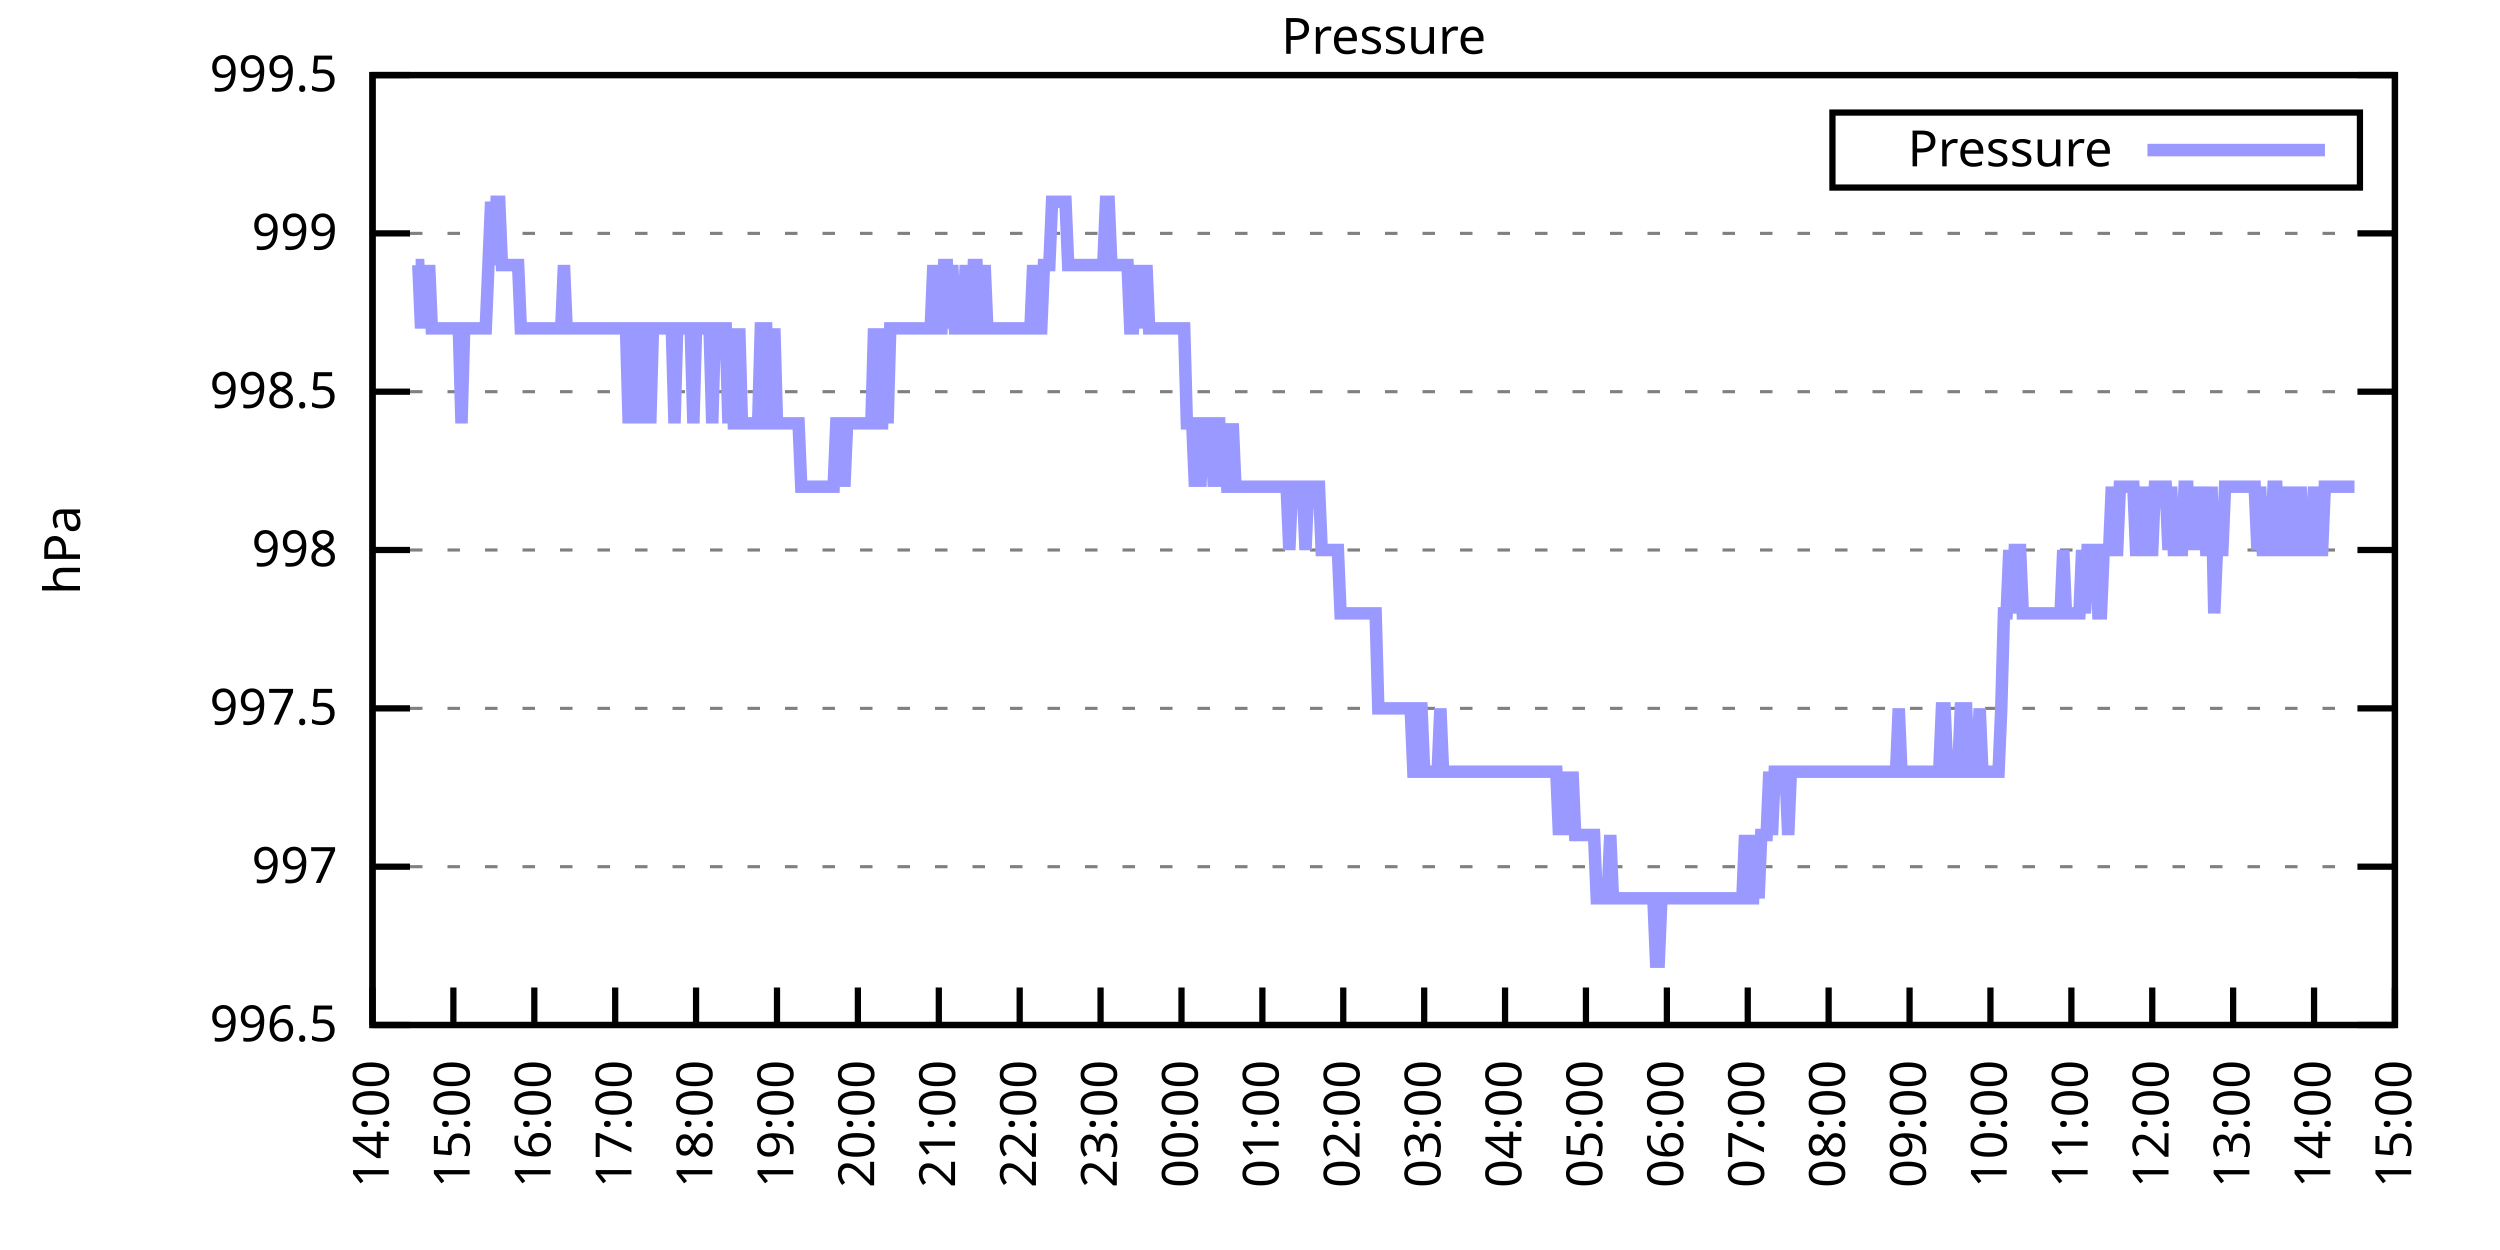
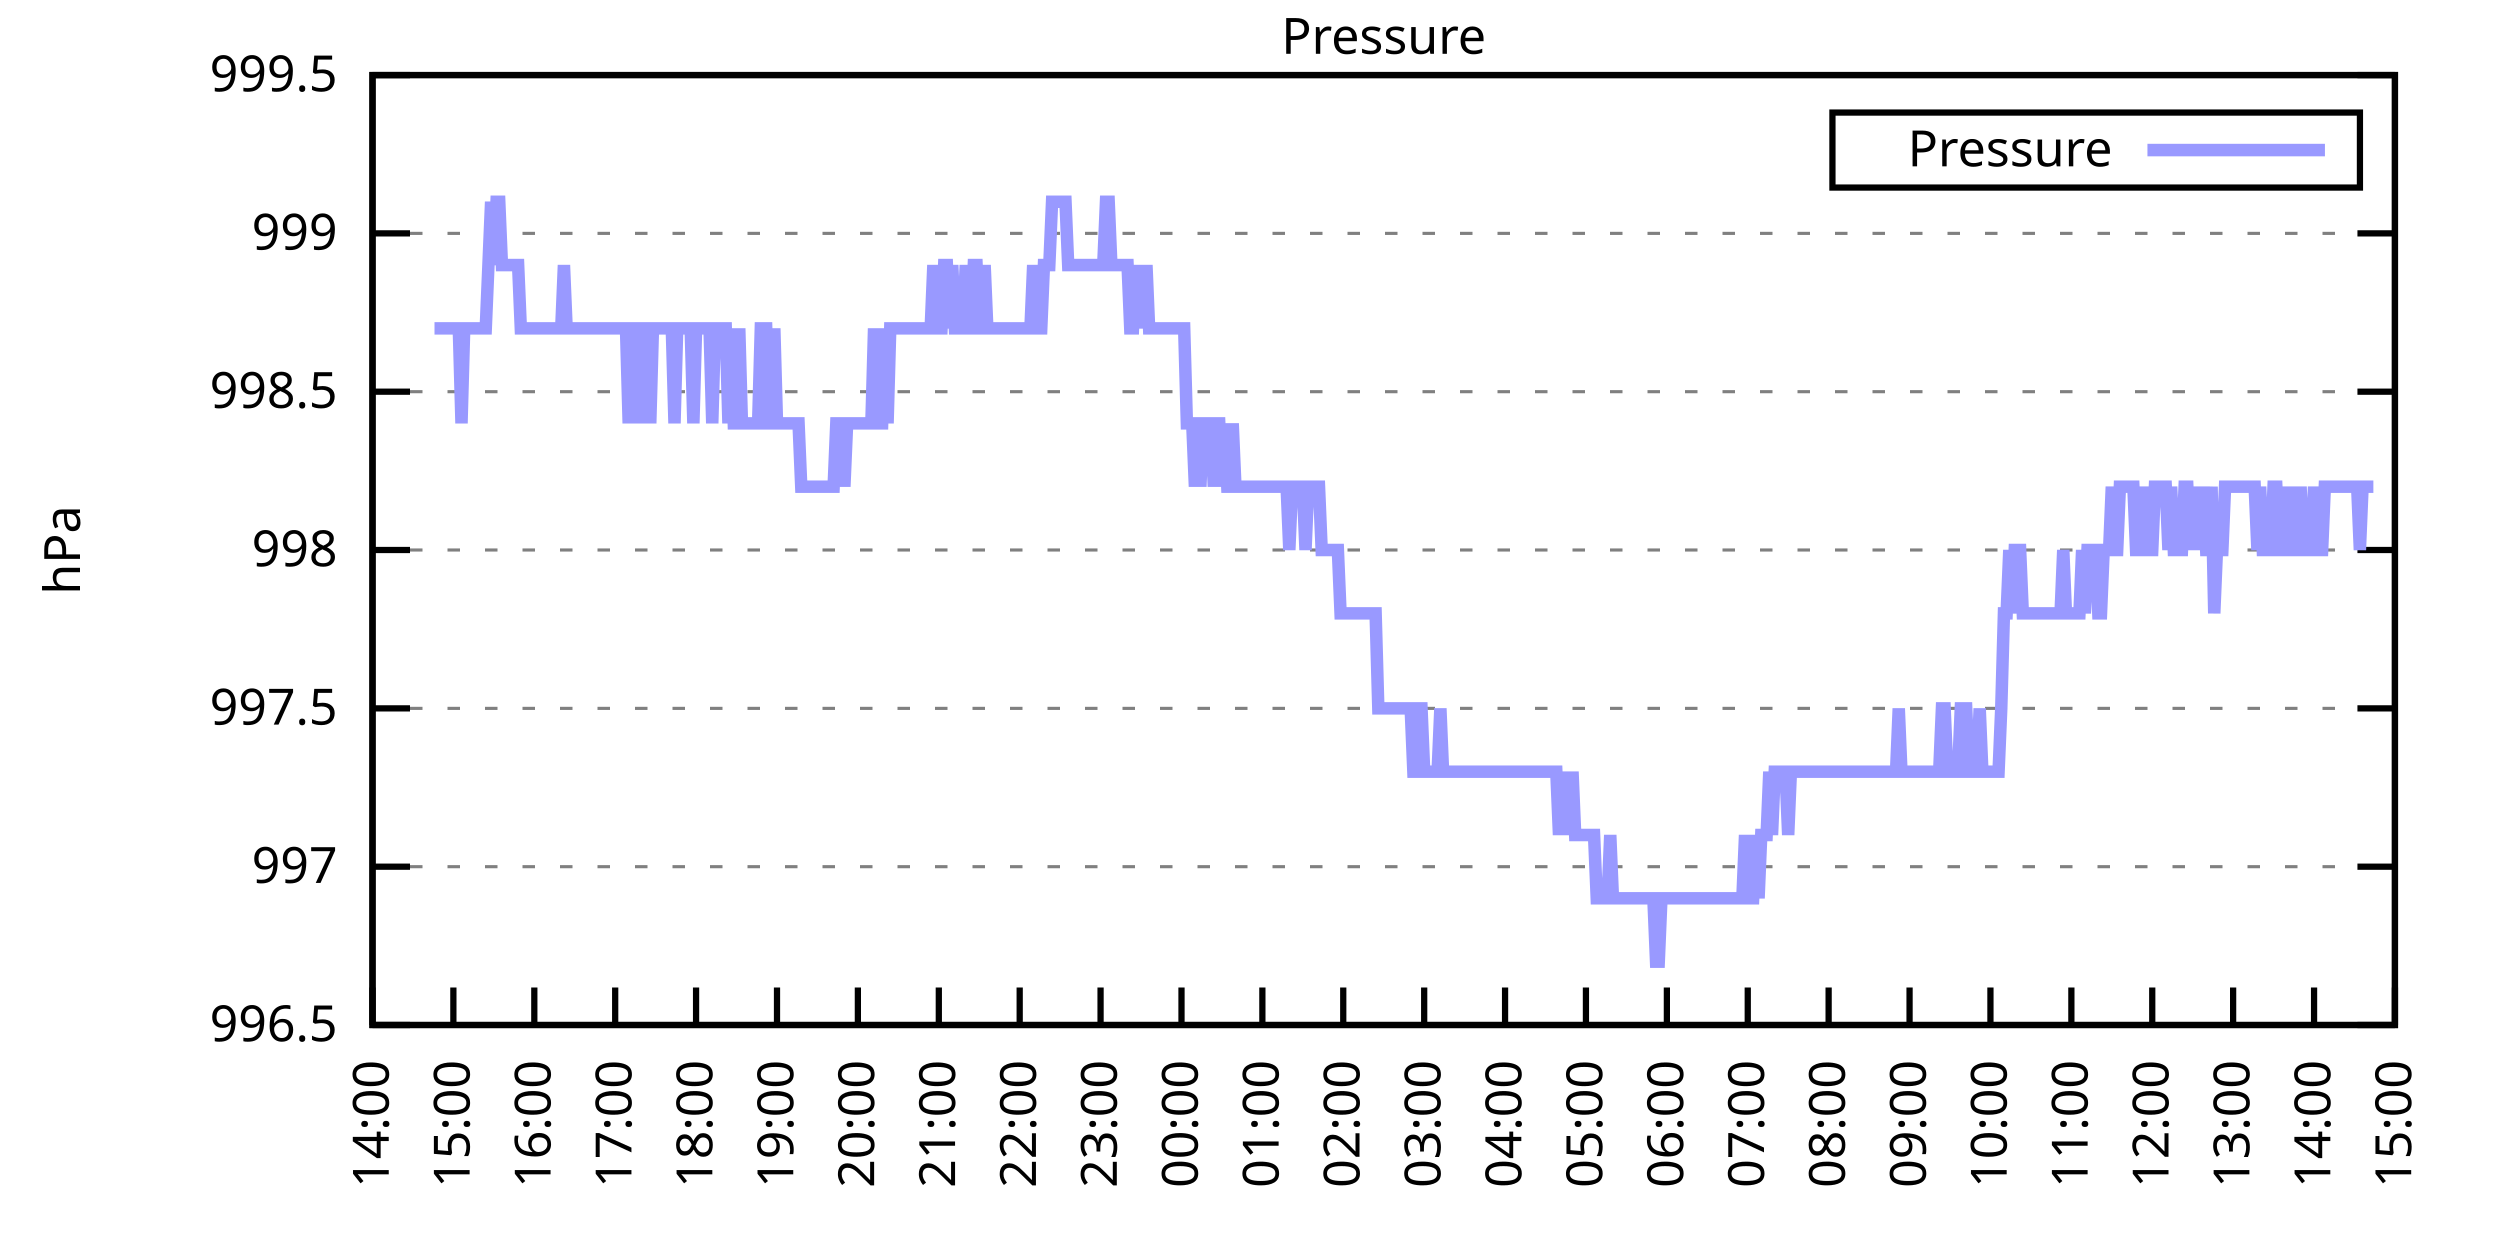
<svg xmlns="http://www.w3.org/2000/svg" xmlns:xlink="http://www.w3.org/1999/xlink" width="400" height="200" viewBox="0 0 400 200">
  <g id="gnuplot_canvas">
    <rect x="0" y="0" width="400" height="200" fill="none" />
    <defs>
      <circle id="gpDot" r="0.5" stroke-width="0.5" stroke="currentColor" />
      <path id="gpPt0" stroke-width="0.333" stroke="currentColor" d="M-1,0 h2 M0,-1 v2" />
      <path id="gpPt1" stroke-width="0.333" stroke="currentColor" d="M-1,-1 L1,1 M1,-1 L-1,1" />
      <path id="gpPt2" stroke-width="0.333" stroke="currentColor" d="M-1,0 L1,0 M0,-1 L0,1 M-1,-1 L1,1 M-1,1 L1,-1" />
      <rect id="gpPt3" stroke-width="0.333" stroke="currentColor" x="-1" y="-1" width="2" height="2" />
      <rect id="gpPt4" stroke-width="0.333" stroke="currentColor" fill="currentColor" x="-1" y="-1" width="2" height="2" />
      <circle id="gpPt5" stroke-width="0.333" stroke="currentColor" cx="0" cy="0" r="1" />
      <use xlink:href="#gpPt5" id="gpPt6" fill="currentColor" stroke="none" />
      <path id="gpPt7" stroke-width="0.333" stroke="currentColor" d="M0,-1.33 L-1.33,0.67 L1.33,0.67 z" />
      <use xlink:href="#gpPt7" id="gpPt8" fill="currentColor" stroke="none" />
      <use xlink:href="#gpPt7" id="gpPt9" stroke="currentColor" transform="rotate(180)" />
      <use xlink:href="#gpPt9" id="gpPt10" fill="currentColor" stroke="none" />
      <use xlink:href="#gpPt3" id="gpPt11" stroke="currentColor" transform="rotate(45)" />
      <use xlink:href="#gpPt11" id="gpPt12" fill="currentColor" stroke="none" />
      <path id="gpPt13" stroke-width="0.333" stroke="currentColor" d="M0,1.330 L1.265,0.411 L0.782,-1.067 L-0.782,-1.076 L-1.265,0.411 z" />
      <use xlink:href="#gpPt13" id="gpPt14" fill="currentColor" stroke="none" />
      <filter id="textbox" filterUnits="objectBoundingBox" x="0" y="0" height="1" width="1">
        <feFlood flood-color="white" flood-opacity="1" result="bgnd" />
        <feComposite in="SourceGraphic" in2="bgnd" operator="atop" />
      </filter>
      <filter id="greybox" filterUnits="objectBoundingBox" x="0" y="0" height="1" width="1">
        <feFlood flood-color="lightgrey" flood-opacity="1" result="grey" />
        <feComposite in="SourceGraphic" in2="grey" operator="atop" />
      </filter>
    </defs>
    <g fill="none" color="white" stroke="currentColor" stroke-width="1.00" stroke-linecap="butt" stroke-linejoin="miter">
</g>
    <g fill="none" color="black" stroke="currentColor" stroke-width="1.00" stroke-linecap="butt" stroke-linejoin="miter">
      <g stroke="none" shape-rendering="crispEdges">
        <polygon fill="rgb(255, 255, 255)" points="59.60,164.00 383.18,164.00 383.18,12.02 59.60,12.02 " />
      </g>
    </g>
    <g fill="none" color="black" stroke="currentColor" stroke-width="1.00" stroke-linecap="butt" stroke-linejoin="miter">
</g>
    <g fill="none" color="black" stroke="black" stroke-width="0.50" stroke-linecap="butt" stroke-linejoin="miter">
</g>
    <g fill="none" color="gray" stroke="currentColor" stroke-width="0.50" stroke-linecap="butt" stroke-linejoin="miter">
      <path stroke="gray" stroke-dasharray="2,4" class="gridline" d="M59.60,164.00 L383.19,164.00  " />
    </g>
    <g fill="none" color="gray" stroke="gray" stroke-width="1.00" stroke-linecap="butt" stroke-linejoin="miter">
</g>
    <g fill="none" color="black" stroke="currentColor" stroke-width="1.00" stroke-linecap="butt" stroke-linejoin="miter">
      <path stroke="black" d="M59.60,164.00 L65.60,164.00 M383.19,164.00 L377.19,164.00  " />
      <g transform="translate(54.00,166.60)" stroke="none" fill="black" font-family="Sans" font-size="8.00" text-anchor="end">
        <text>
          <tspan font-family="Sans"> 996.5</tspan>
        </text>
      </g>
    </g>
    <g fill="none" color="black" stroke="currentColor" stroke-width="1.00" stroke-linecap="butt" stroke-linejoin="miter">
</g>
    <g fill="none" color="black" stroke="black" stroke-width="0.50" stroke-linecap="butt" stroke-linejoin="miter">
</g>
    <g fill="none" color="gray" stroke="currentColor" stroke-width="0.50" stroke-linecap="butt" stroke-linejoin="miter">
      <path stroke="gray" stroke-dasharray="2,4" class="gridline" d="M59.60,138.67 L383.19,138.67  " />
    </g>
    <g fill="none" color="gray" stroke="gray" stroke-width="1.00" stroke-linecap="butt" stroke-linejoin="miter">
</g>
    <g fill="none" color="black" stroke="currentColor" stroke-width="1.00" stroke-linecap="butt" stroke-linejoin="miter">
      <path stroke="black" d="M59.60,138.67 L65.60,138.67 M383.19,138.67 L377.19,138.67  " />
      <g transform="translate(54.00,141.27)" stroke="none" fill="black" font-family="Sans" font-size="8.00" text-anchor="end">
        <text>
          <tspan font-family="Sans"> 997</tspan>
        </text>
      </g>
    </g>
    <g fill="none" color="black" stroke="currentColor" stroke-width="1.00" stroke-linecap="butt" stroke-linejoin="miter">
</g>
    <g fill="none" color="black" stroke="black" stroke-width="0.50" stroke-linecap="butt" stroke-linejoin="miter">
</g>
    <g fill="none" color="gray" stroke="currentColor" stroke-width="0.50" stroke-linecap="butt" stroke-linejoin="miter">
      <path stroke="gray" stroke-dasharray="2,4" class="gridline" d="M59.60,113.34 L383.19,113.34  " />
    </g>
    <g fill="none" color="gray" stroke="gray" stroke-width="1.00" stroke-linecap="butt" stroke-linejoin="miter">
</g>
    <g fill="none" color="black" stroke="currentColor" stroke-width="1.00" stroke-linecap="butt" stroke-linejoin="miter">
      <path stroke="black" d="M59.60,113.34 L65.60,113.34 M383.19,113.34 L377.19,113.34  " />
      <g transform="translate(54.00,115.94)" stroke="none" fill="black" font-family="Sans" font-size="8.00" text-anchor="end">
        <text>
          <tspan font-family="Sans"> 997.5</tspan>
        </text>
      </g>
    </g>
    <g fill="none" color="black" stroke="currentColor" stroke-width="1.00" stroke-linecap="butt" stroke-linejoin="miter">
</g>
    <g fill="none" color="black" stroke="black" stroke-width="0.50" stroke-linecap="butt" stroke-linejoin="miter">
</g>
    <g fill="none" color="gray" stroke="currentColor" stroke-width="0.50" stroke-linecap="butt" stroke-linejoin="miter">
      <path stroke="gray" stroke-dasharray="2,4" class="gridline" d="M59.60,88.00 L383.19,88.00  " />
    </g>
    <g fill="none" color="gray" stroke="gray" stroke-width="1.00" stroke-linecap="butt" stroke-linejoin="miter">
</g>
    <g fill="none" color="black" stroke="currentColor" stroke-width="1.00" stroke-linecap="butt" stroke-linejoin="miter">
      <path stroke="black" d="M59.60,88.00 L65.60,88.00 M383.19,88.00 L377.19,88.00  " />
      <g transform="translate(54.00,90.60)" stroke="none" fill="black" font-family="Sans" font-size="8.00" text-anchor="end">
        <text>
          <tspan font-family="Sans"> 998</tspan>
        </text>
      </g>
    </g>
    <g fill="none" color="black" stroke="currentColor" stroke-width="1.00" stroke-linecap="butt" stroke-linejoin="miter">
</g>
    <g fill="none" color="black" stroke="black" stroke-width="0.50" stroke-linecap="butt" stroke-linejoin="miter">
</g>
    <g fill="none" color="gray" stroke="currentColor" stroke-width="0.50" stroke-linecap="butt" stroke-linejoin="miter">
      <path stroke="gray" stroke-dasharray="2,4" class="gridline" d="M59.60,62.67 L383.19,62.67  " />
    </g>
    <g fill="none" color="gray" stroke="gray" stroke-width="1.00" stroke-linecap="butt" stroke-linejoin="miter">
</g>
    <g fill="none" color="black" stroke="currentColor" stroke-width="1.00" stroke-linecap="butt" stroke-linejoin="miter">
      <path stroke="black" d="M59.60,62.67 L65.60,62.67 M383.19,62.67 L377.19,62.67  " />
      <g transform="translate(54.00,65.27)" stroke="none" fill="black" font-family="Sans" font-size="8.00" text-anchor="end">
        <text>
          <tspan font-family="Sans"> 998.5</tspan>
        </text>
      </g>
    </g>
    <g fill="none" color="black" stroke="currentColor" stroke-width="1.00" stroke-linecap="butt" stroke-linejoin="miter">
</g>
    <g fill="none" color="black" stroke="black" stroke-width="0.50" stroke-linecap="butt" stroke-linejoin="miter">
</g>
    <g fill="none" color="gray" stroke="currentColor" stroke-width="0.50" stroke-linecap="butt" stroke-linejoin="miter">
      <path stroke="gray" stroke-dasharray="2,4" class="gridline" d="M59.60,37.34 L383.19,37.34  " />
    </g>
    <g fill="none" color="gray" stroke="gray" stroke-width="1.00" stroke-linecap="butt" stroke-linejoin="miter">
</g>
    <g fill="none" color="black" stroke="currentColor" stroke-width="1.00" stroke-linecap="butt" stroke-linejoin="miter">
      <path stroke="black" d="M59.60,37.34 L65.60,37.34 M383.19,37.34 L377.19,37.34  " />
      <g transform="translate(54.00,39.94)" stroke="none" fill="black" font-family="Sans" font-size="8.00" text-anchor="end">
        <text>
          <tspan font-family="Sans"> 999</tspan>
        </text>
      </g>
    </g>
    <g fill="none" color="black" stroke="currentColor" stroke-width="1.00" stroke-linecap="butt" stroke-linejoin="miter">
</g>
    <g fill="none" color="black" stroke="black" stroke-width="0.50" stroke-linecap="butt" stroke-linejoin="miter">
</g>
    <g fill="none" color="gray" stroke="currentColor" stroke-width="0.50" stroke-linecap="butt" stroke-linejoin="miter">
      <path stroke="gray" stroke-dasharray="2,4" class="gridline" d="M59.60,12.01 L383.19,12.01  " />
    </g>
    <g fill="none" color="gray" stroke="gray" stroke-width="1.00" stroke-linecap="butt" stroke-linejoin="miter">
</g>
    <g fill="none" color="black" stroke="currentColor" stroke-width="1.00" stroke-linecap="butt" stroke-linejoin="miter">
      <path stroke="black" d="M59.60,12.01 L65.60,12.01 M383.19,12.01 L377.19,12.01  " />
      <g transform="translate(54.00,14.61)" stroke="none" fill="black" font-family="Sans" font-size="8.00" text-anchor="end">
        <text>
          <tspan font-family="Sans"> 999.5</tspan>
        </text>
      </g>
    </g>
    <g fill="none" color="black" stroke="currentColor" stroke-width="1.00" stroke-linecap="butt" stroke-linejoin="miter">
      <path stroke="black" d="M59.60,164.00 L59.60,158.00  " />
      <g transform="translate(62.20,169.60) rotate(270.00)" stroke="none" fill="black" font-family="Sans" font-size="8.00" text-anchor="end">
        <text>
          <tspan font-family="Sans">14:00</tspan>
        </text>
      </g>
    </g>
    <g fill="none" color="black" stroke="currentColor" stroke-width="1.00" stroke-linecap="butt" stroke-linejoin="miter">
      <path stroke="black" d="M72.54,164.00 L72.54,158.00  " />
      <g transform="translate(75.14,169.60) rotate(270.00)" stroke="none" fill="black" font-family="Sans" font-size="8.00" text-anchor="end">
        <text>
          <tspan font-family="Sans">15:00</tspan>
        </text>
      </g>
    </g>
    <g fill="none" color="black" stroke="currentColor" stroke-width="1.00" stroke-linecap="butt" stroke-linejoin="miter">
      <path stroke="black" d="M85.49,164.00 L85.49,158.00  " />
      <g transform="translate(88.09,169.60) rotate(270.00)" stroke="none" fill="black" font-family="Sans" font-size="8.00" text-anchor="end">
        <text>
          <tspan font-family="Sans">16:00</tspan>
        </text>
      </g>
    </g>
    <g fill="none" color="black" stroke="currentColor" stroke-width="1.00" stroke-linecap="butt" stroke-linejoin="miter">
      <path stroke="black" d="M98.43,164.00 L98.43,158.00  " />
      <g transform="translate(101.03,169.60) rotate(270.00)" stroke="none" fill="black" font-family="Sans" font-size="8.00" text-anchor="end">
        <text>
          <tspan font-family="Sans">17:00</tspan>
        </text>
      </g>
    </g>
    <g fill="none" color="black" stroke="currentColor" stroke-width="1.00" stroke-linecap="butt" stroke-linejoin="miter">
      <path stroke="black" d="M111.37,164.00 L111.37,158.00  " />
      <g transform="translate(113.97,169.60) rotate(270.00)" stroke="none" fill="black" font-family="Sans" font-size="8.00" text-anchor="end">
        <text>
          <tspan font-family="Sans">18:00</tspan>
        </text>
      </g>
    </g>
    <g fill="none" color="black" stroke="currentColor" stroke-width="1.00" stroke-linecap="butt" stroke-linejoin="miter">
      <path stroke="black" d="M124.32,164.00 L124.32,158.00  " />
      <g transform="translate(126.92,169.60) rotate(270.00)" stroke="none" fill="black" font-family="Sans" font-size="8.00" text-anchor="end">
        <text>
          <tspan font-family="Sans">19:00</tspan>
        </text>
      </g>
    </g>
    <g fill="none" color="black" stroke="currentColor" stroke-width="1.00" stroke-linecap="butt" stroke-linejoin="miter">
      <path stroke="black" d="M137.26,164.00 L137.26,158.00  " />
      <g transform="translate(139.86,169.60) rotate(270.00)" stroke="none" fill="black" font-family="Sans" font-size="8.00" text-anchor="end">
        <text>
          <tspan font-family="Sans">20:00</tspan>
        </text>
      </g>
    </g>
    <g fill="none" color="black" stroke="currentColor" stroke-width="1.00" stroke-linecap="butt" stroke-linejoin="miter">
      <path stroke="black" d="M150.21,164.00 L150.21,158.00  " />
      <g transform="translate(152.81,169.60) rotate(270.00)" stroke="none" fill="black" font-family="Sans" font-size="8.00" text-anchor="end">
        <text>
          <tspan font-family="Sans">21:00</tspan>
        </text>
      </g>
    </g>
    <g fill="none" color="black" stroke="currentColor" stroke-width="1.00" stroke-linecap="butt" stroke-linejoin="miter">
      <path stroke="black" d="M163.15,164.00 L163.15,158.00  " />
      <g transform="translate(165.75,169.60) rotate(270.00)" stroke="none" fill="black" font-family="Sans" font-size="8.00" text-anchor="end">
        <text>
          <tspan font-family="Sans">22:00</tspan>
        </text>
      </g>
    </g>
    <g fill="none" color="black" stroke="currentColor" stroke-width="1.00" stroke-linecap="butt" stroke-linejoin="miter">
      <path stroke="black" d="M176.09,164.00 L176.09,158.00  " />
      <g transform="translate(178.69,169.60) rotate(270.00)" stroke="none" fill="black" font-family="Sans" font-size="8.00" text-anchor="end">
        <text>
          <tspan font-family="Sans">23:00</tspan>
        </text>
      </g>
    </g>
    <g fill="none" color="black" stroke="currentColor" stroke-width="1.00" stroke-linecap="butt" stroke-linejoin="miter">
      <path stroke="black" d="M189.04,164.00 L189.04,158.00  " />
      <g transform="translate(191.64,169.60) rotate(270.00)" stroke="none" fill="black" font-family="Sans" font-size="8.00" text-anchor="end">
        <text>
          <tspan font-family="Sans">00:00</tspan>
        </text>
      </g>
    </g>
    <g fill="none" color="black" stroke="currentColor" stroke-width="1.00" stroke-linecap="butt" stroke-linejoin="miter">
      <path stroke="black" d="M201.98,164.00 L201.98,158.00  " />
      <g transform="translate(204.58,169.60) rotate(270.00)" stroke="none" fill="black" font-family="Sans" font-size="8.00" text-anchor="end">
        <text>
          <tspan font-family="Sans">01:00</tspan>
        </text>
      </g>
    </g>
    <g fill="none" color="black" stroke="currentColor" stroke-width="1.00" stroke-linecap="butt" stroke-linejoin="miter">
      <path stroke="black" d="M214.92,164.00 L214.92,158.00  " />
      <g transform="translate(217.52,169.60) rotate(270.00)" stroke="none" fill="black" font-family="Sans" font-size="8.00" text-anchor="end">
        <text>
          <tspan font-family="Sans">02:00</tspan>
        </text>
      </g>
    </g>
    <g fill="none" color="black" stroke="currentColor" stroke-width="1.00" stroke-linecap="butt" stroke-linejoin="miter">
      <path stroke="black" d="M227.87,164.00 L227.87,158.00  " />
      <g transform="translate(230.47,169.60) rotate(270.00)" stroke="none" fill="black" font-family="Sans" font-size="8.00" text-anchor="end">
        <text>
          <tspan font-family="Sans">03:00</tspan>
        </text>
      </g>
    </g>
    <g fill="none" color="black" stroke="currentColor" stroke-width="1.00" stroke-linecap="butt" stroke-linejoin="miter">
      <path stroke="black" d="M240.81,164.00 L240.81,158.00  " />
      <g transform="translate(243.41,169.60) rotate(270.00)" stroke="none" fill="black" font-family="Sans" font-size="8.00" text-anchor="end">
        <text>
          <tspan font-family="Sans">04:00</tspan>
        </text>
      </g>
    </g>
    <g fill="none" color="black" stroke="currentColor" stroke-width="1.00" stroke-linecap="butt" stroke-linejoin="miter">
      <path stroke="black" d="M253.75,164.00 L253.75,158.00  " />
      <g transform="translate(256.35,169.60) rotate(270.00)" stroke="none" fill="black" font-family="Sans" font-size="8.00" text-anchor="end">
        <text>
          <tspan font-family="Sans">05:00</tspan>
        </text>
      </g>
    </g>
    <g fill="none" color="black" stroke="currentColor" stroke-width="1.00" stroke-linecap="butt" stroke-linejoin="miter">
      <path stroke="black" d="M266.70,164.00 L266.70,158.00  " />
      <g transform="translate(269.30,169.60) rotate(270.00)" stroke="none" fill="black" font-family="Sans" font-size="8.00" text-anchor="end">
        <text>
          <tspan font-family="Sans">06:00</tspan>
        </text>
      </g>
    </g>
    <g fill="none" color="black" stroke="currentColor" stroke-width="1.00" stroke-linecap="butt" stroke-linejoin="miter">
      <path stroke="black" d="M279.64,164.00 L279.64,158.00  " />
      <g transform="translate(282.24,169.60) rotate(270.00)" stroke="none" fill="black" font-family="Sans" font-size="8.00" text-anchor="end">
        <text>
          <tspan font-family="Sans">07:00</tspan>
        </text>
      </g>
    </g>
    <g fill="none" color="black" stroke="currentColor" stroke-width="1.00" stroke-linecap="butt" stroke-linejoin="miter">
      <path stroke="black" d="M292.58,164.00 L292.58,158.00  " />
      <g transform="translate(295.18,169.60) rotate(270.00)" stroke="none" fill="black" font-family="Sans" font-size="8.00" text-anchor="end">
        <text>
          <tspan font-family="Sans">08:00</tspan>
        </text>
      </g>
    </g>
    <g fill="none" color="black" stroke="currentColor" stroke-width="1.00" stroke-linecap="butt" stroke-linejoin="miter">
      <path stroke="black" d="M305.53,164.00 L305.53,158.00  " />
      <g transform="translate(308.13,169.60) rotate(270.00)" stroke="none" fill="black" font-family="Sans" font-size="8.00" text-anchor="end">
        <text>
          <tspan font-family="Sans">09:00</tspan>
        </text>
      </g>
    </g>
    <g fill="none" color="black" stroke="currentColor" stroke-width="1.00" stroke-linecap="butt" stroke-linejoin="miter">
      <path stroke="black" d="M318.47,164.00 L318.47,158.00  " />
      <g transform="translate(321.07,169.60) rotate(270.00)" stroke="none" fill="black" font-family="Sans" font-size="8.00" text-anchor="end">
        <text>
          <tspan font-family="Sans">10:00</tspan>
        </text>
      </g>
    </g>
    <g fill="none" color="black" stroke="currentColor" stroke-width="1.00" stroke-linecap="butt" stroke-linejoin="miter">
      <path stroke="black" d="M331.42,164.00 L331.42,158.00  " />
      <g transform="translate(334.02,169.60) rotate(270.00)" stroke="none" fill="black" font-family="Sans" font-size="8.00" text-anchor="end">
        <text>
          <tspan font-family="Sans">11:00</tspan>
        </text>
      </g>
    </g>
    <g fill="none" color="black" stroke="currentColor" stroke-width="1.00" stroke-linecap="butt" stroke-linejoin="miter">
      <path stroke="black" d="M344.36,164.00 L344.36,158.00  " />
      <g transform="translate(346.96,169.60) rotate(270.00)" stroke="none" fill="black" font-family="Sans" font-size="8.00" text-anchor="end">
        <text>
          <tspan font-family="Sans">12:00</tspan>
        </text>
      </g>
    </g>
    <g fill="none" color="black" stroke="currentColor" stroke-width="1.00" stroke-linecap="butt" stroke-linejoin="miter">
      <path stroke="black" d="M357.30,164.00 L357.30,158.00  " />
      <g transform="translate(359.90,169.60) rotate(270.00)" stroke="none" fill="black" font-family="Sans" font-size="8.00" text-anchor="end">
        <text>
          <tspan font-family="Sans">13:00</tspan>
        </text>
      </g>
    </g>
    <g fill="none" color="black" stroke="currentColor" stroke-width="1.00" stroke-linecap="butt" stroke-linejoin="miter">
      <path stroke="black" d="M370.25,164.00 L370.25,158.00  " />
      <g transform="translate(372.85,169.60) rotate(270.00)" stroke="none" fill="black" font-family="Sans" font-size="8.00" text-anchor="end">
        <text>
          <tspan font-family="Sans">14:00</tspan>
        </text>
      </g>
    </g>
    <g fill="none" color="black" stroke="currentColor" stroke-width="1.00" stroke-linecap="butt" stroke-linejoin="miter">
      <path stroke="black" d="M383.19,164.00 L383.19,158.00  " />
      <g transform="translate(385.79,169.60) rotate(270.00)" stroke="none" fill="black" font-family="Sans" font-size="8.00" text-anchor="end">
        <text>
          <tspan font-family="Sans">15:00</tspan>
        </text>
      </g>
    </g>
    <g fill="none" color="black" stroke="currentColor" stroke-width="1.00" stroke-linecap="butt" stroke-linejoin="miter">
</g>
    <g fill="none" color="black" stroke="currentColor" stroke-width="1.00" stroke-linecap="butt" stroke-linejoin="miter">
      <path stroke="black" d="M59.60,12.01 L59.60,164.00 L383.19,164.00 L383.19,12.01 L59.60,12.01 Z  " />
    </g>
    <g fill="none" color="black" stroke="currentColor" stroke-width="1.00" stroke-linecap="butt" stroke-linejoin="miter">
</g>
    <g fill="none" color="black" stroke="currentColor" stroke-width="1.00" stroke-linecap="butt" stroke-linejoin="miter">
      <path stroke="black" d="M293.19,30.01 L293.19,18.01 L377.59,18.01 L377.59,30.01 L293.19,30.01 Z  " />
    </g>
    <g id="Pressure_plot_1">
      <g fill="none" color="white" stroke="black" stroke-width="2.00" stroke-linecap="butt" stroke-linejoin="miter">
</g>
      <g fill="none" color="black" stroke="currentColor" stroke-width="2.00" stroke-linecap="butt" stroke-linejoin="miter">
        <g transform="translate(337.99,26.61)" stroke="none" fill="black" font-family="Sans" font-size="8.00" text-anchor="end">
          <text>
            <tspan font-family="Sans">Pressure</tspan>
          </text>
        </g>
      </g>
      <g fill="none" color="black" stroke="currentColor" stroke-width="2.00" stroke-linecap="butt" stroke-linejoin="miter">
-         <path stroke="rgb(153, 153, 255)" d="M343.59,24.01 L371.99,24.01 M66.50,42.41 L66.93,42.41 L67.37,52.54 L67.80,42.41 L68.23,52.54 L68.66,42.41   L69.09,52.54 L69.52,52.54 L69.95,52.54 L70.39,52.54 L70.82,52.54 L71.25,52.54 L71.68,52.54 L72.11,52.54   L72.54,52.54 L72.98,52.54 L73.41,52.54 L73.84,67.74 L74.27,52.54 L74.70,52.54 L75.13,52.54 L75.56,52.54   L76.00,52.54 L76.43,52.54 L76.86,52.54 L77.29,52.54 L77.72,52.54 L78.15,42.41 L78.58,32.28 L79.02,42.41   L79.45,32.28 L79.88,32.28 L80.31,42.41 L80.74,42.41 L81.17,42.41 L81.60,42.41 L82.04,42.41 L82.47,42.41   L82.90,42.41 L83.33,52.54 L83.76,52.54 L84.19,52.54 L84.62,52.54 L85.06,52.54 L85.49,52.54 L85.92,52.54   L86.35,52.54 L86.78,52.54 L87.21,52.54 L87.64,52.54 L88.08,52.54 L88.51,52.54 L88.94,52.54 L89.37,52.54   L89.80,52.54 L90.23,42.41 L90.66,52.54 L91.10,52.54 L91.53,52.54 L91.96,52.54 L92.39,52.54 L92.82,52.54   L93.25,52.54 L93.68,52.54 L94.12,52.54 L94.55,52.54 L94.98,52.54 L95.41,52.54 L95.84,52.54 L96.27,52.54   L96.70,52.54 L97.14,52.54 L97.57,52.54 L98.00,52.54 L98.43,52.54 L98.86,52.54 L99.29,52.54 L99.73,52.54   L100.16,52.54 L100.59,67.74 L101.02,52.54 L101.45,52.54 L101.88,52.54 L102.31,67.74 L102.75,52.54 L103.18,52.54   L103.61,52.54 L104.04,67.74 L104.47,52.54 L104.90,52.54 L105.33,52.54 L105.77,52.54 L106.20,52.54 L106.63,52.54   L107.06,52.54 L107.49,52.54 L107.92,67.74 L108.35,52.54 L108.79,52.54 L109.22,52.54 L109.65,52.54 L110.08,52.54   L110.51,52.54 L110.94,67.74 L111.37,52.54 L111.81,52.54 L112.24,52.54 L112.67,52.54 L113.10,52.54 L113.53,52.54   L113.96,67.74 L114.39,52.54 L114.83,52.54 L115.26,52.54 L115.69,52.54 L116.12,52.54 L116.55,67.74 L116.98,52.54   L117.41,67.74 L117.85,67.74 L118.28,52.54 L118.71,67.74 L119.14,67.74 L119.57,67.74 L120.00,67.74 L120.43,67.74   L120.87,67.74 L121.30,67.74 L121.73,52.54 L122.16,52.54 L122.59,52.54 L123.02,67.74 L123.46,67.74 L123.89,52.54   L124.32,67.74 L124.75,67.74 L125.18,67.74 L125.61,67.74 L126.04,67.74 L126.48,67.74 L126.91,67.74 L127.34,67.74   L127.77,67.74 L128.20,77.87 L128.63,77.87 L129.06,77.87 L129.50,77.87 L129.93,77.87 L130.36,77.87 L130.79,77.87   L131.22,77.87 L131.65,77.87 L132.08,77.87 L132.52,77.87 L132.95,77.87 L133.38,77.87 L133.81,67.74 L134.24,67.74   L134.67,67.74 L135.10,77.87 L135.54,67.74 L135.97,67.74 L136.40,67.74 L136.83,67.74 L137.26,67.74 L137.69,67.74   L138.12,67.74 L138.56,67.74 L138.99,67.74 L139.42,67.74 L139.85,52.54 L140.28,67.74 L140.71,67.74 L141.14,67.74   L141.58,52.54 L142.01,67.74 L142.44,52.54 L142.87,52.54 L143.30,52.54 L143.73,52.54 L144.16,52.54 L144.60,52.54   L145.03,52.54 L145.46,52.54 L145.89,52.54 L146.32,52.54 L146.75,52.54 L147.19,52.54 L147.62,52.54 L148.05,52.54   L148.48,52.54 L148.91,52.54 L149.34,42.41 L149.77,52.54 L150.21,52.54 L150.64,52.54 L151.07,42.41 L151.50,42.41   L151.93,52.54 L152.36,42.41 L152.79,52.54 L153.23,52.54 L153.66,52.54 L154.09,52.54 L154.52,42.41 L154.95,52.54   L155.38,52.54 L155.81,42.41 L156.25,42.41 L156.68,52.54 L157.11,52.54 L157.54,42.41 L157.97,52.54 L158.40,52.54   L158.83,52.54 L159.27,52.54 L159.70,52.54 L160.13,52.54 L160.56,52.54 L160.99,52.54 L161.42,52.54 L161.85,52.54   L162.29,52.54 L162.72,52.54 L163.15,52.54 L163.58,52.54 L164.01,52.54 L164.44,52.54 L164.87,52.54 L165.31,42.41   L165.74,52.54 L166.17,52.54 L166.60,52.54 L167.03,42.41 L167.46,42.41 L167.89,42.41 L168.33,32.28 L168.76,32.28   L169.19,32.28 L169.62,32.28 L170.05,32.28 L170.48,32.28 L170.91,42.41 L171.35,42.41 L171.78,42.41 L172.21,42.41   L172.64,42.41 L173.07,42.41 L173.50,42.41 L173.94,42.41 L174.37,42.41 L174.80,42.41 L175.23,42.41 L175.66,42.41   L176.09,42.41 L176.52,42.41 L176.96,32.28 L177.39,32.28 L177.82,42.41 L178.25,42.41 L178.68,42.41 L179.11,42.41   L179.54,42.41 L179.98,42.41 L180.41,42.41 L180.84,52.54 L181.27,52.54 L181.70,42.41 L182.13,52.54 L182.56,42.41   L183.00,52.54 L183.43,42.41 L183.86,52.54 L184.29,52.54 L184.72,52.54 L185.15,52.54 L185.58,52.54 L186.02,52.54   L186.45,52.54 L186.88,52.54 L187.31,52.54 L187.74,52.54 L188.17,52.54 L188.60,52.54 L189.04,52.54 L189.47,52.54   L189.90,67.74 L190.33,67.74 L190.76,67.74 L191.19,77.87 L191.62,67.74 L192.06,77.87 L192.49,67.74 L192.92,67.74   L193.35,67.74 L193.78,67.74 L194.21,77.87 L194.64,67.74 L195.08,67.74 L195.51,77.87 L195.94,67.74 L196.37,77.87   L196.80,77.87 L197.23,67.74 L197.67,77.87 L198.10,77.87 L198.53,77.87 L198.96,77.87 L199.39,77.87 L199.82,77.87   L200.25,77.87 L200.69,77.87 L201.12,77.87 L201.55,77.87 L201.98,77.87 L202.41,77.87 L202.84,77.87 L203.27,77.87   L203.71,77.87 L204.14,77.87 L204.57,77.87 L205.00,77.87 L205.43,77.87 L205.86,77.87 L206.29,88.00 L206.73,77.87   L207.16,77.87 L207.59,77.87 L208.02,77.87 L208.45,77.87 L208.88,88.00 L209.31,77.87 L209.75,77.87 L210.18,77.87   L210.61,77.87 L211.04,77.87 L211.47,88.00 L211.90,88.00 L212.33,88.00 L212.77,88.00 L213.20,88.00 L213.63,88.00   L214.06,88.00 L214.49,98.14 L214.92,98.14 L215.35,98.14 L215.79,98.14 L216.22,98.14 L216.65,98.14 L217.08,98.14   L217.51,98.14 L217.94,98.14 L218.37,98.14 L218.81,98.14 L219.24,98.14 L219.67,98.14 L220.10,98.14 L220.53,113.34   L220.96,113.34 L221.40,113.34 L221.83,113.34 L222.26,113.34 L222.69,113.34 L223.12,113.34 L223.55,113.34 L223.98,113.34   L224.42,113.34 L224.85,113.34 L225.28,113.34 L225.71,113.34 L226.14,123.47 L226.57,123.47 L227.00,113.34 L227.44,113.34   L227.87,123.47 L228.30,123.47 L228.73,123.47 L229.16,123.47 L229.59,123.47 L230.02,123.47 L230.46,113.34 L230.89,123.47   L231.32,123.47 L231.75,123.47 L232.18,123.47 L232.61,123.47 L233.04,123.47 L233.48,123.47 L233.91,123.47 L234.34,123.47   L234.77,123.47 L235.20,123.47 L235.63,123.47 L236.06,123.47 L236.50,123.47 L236.93,123.47 L237.36,123.47 L237.79,123.47   L238.22,123.47 L238.65,123.47 L239.08,123.47 L239.52,123.47 L239.95,123.47 L240.38,123.47 L240.81,123.47 L241.24,123.47   L241.67,123.47 L242.10,123.47 L242.54,123.47 L242.97,123.47 L243.40,123.47 L243.83,123.47 L244.26,123.47 L244.69,123.47   L245.12,123.47 L245.56,123.47 L245.99,123.47 L246.42,123.47 L246.85,123.47 L247.28,123.47 L247.71,123.47 L248.15,123.47   L248.58,123.47 L249.01,123.47 L249.44,133.60 L249.87,123.47 L250.30,133.60 L250.73,123.47 L251.17,133.60 L251.60,123.47   L252.03,133.60 L252.46,133.60 L252.89,133.60 L253.32,133.60 L253.75,133.60 L254.19,133.60 L254.62,133.60 L255.05,133.60   L255.48,143.73 L255.91,143.73 L256.34,143.73 L256.77,143.73 L257.21,143.73 L257.64,133.60 L258.07,143.73 L258.50,143.73   L258.93,143.73 L259.36,143.73 L259.79,143.73 L260.23,143.73 L260.66,143.73 L261.09,143.73 L261.52,143.73 L261.95,143.73   L262.38,143.73 L262.81,143.73 L263.25,143.73 L263.68,143.73 L264.11,143.73 L264.54,143.73 L264.97,153.87 L265.40,153.87   L265.83,143.73 L266.27,143.73 L266.70,143.73 L267.13,143.73 L267.56,143.73 L267.99,143.73 L268.42,143.73 L268.85,143.73   L269.29,143.73 L269.72,143.73 L270.15,143.73 L270.58,143.73 L271.01,143.73 L271.44,143.73 L271.88,143.73 L272.31,143.73   L272.74,143.73 L273.17,143.73 L273.60,143.73 L274.03,143.73 L274.46,143.73 L274.90,143.73 L275.33,143.73 L275.76,143.73   L276.19,143.73 L276.62,143.73 L277.05,143.73 L277.48,143.73 L277.92,143.73 L278.35,143.73 L278.78,143.73 L279.21,133.60   L279.64,143.73 L280.07,143.73 L280.50,143.73 L280.94,133.60 L281.37,143.73 L281.80,133.60 L282.23,133.60 L282.66,133.60   L283.09,123.47 L283.52,133.60 L283.96,123.47 L284.39,123.47 L284.82,123.47 L285.25,123.47 L285.68,123.47 L286.11,133.60   L286.54,123.47 L286.98,123.47 L287.41,123.47 L287.84,123.47 L288.27,123.47 L288.70,123.47 L289.13,123.47 L289.56,123.47   L290.00,123.47 L290.43,123.47 L290.86,123.47 L291.29,123.47 L291.72,123.47 L292.15,123.47 L292.58,123.47 L293.02,123.47   L293.45,123.47 L293.88,123.47 L294.31,123.47 L294.74,123.47 L295.17,123.47 L295.60,123.47 L296.04,123.47 L296.47,123.47   L296.90,123.47 L297.33,123.47 L297.76,123.47 L298.19,123.47 L298.63,123.47 L299.06,123.47 L299.49,123.47 L299.92,123.47   L300.35,123.47 L300.78,123.47 L301.21,123.47 L301.65,123.47 L302.08,123.47 L302.51,123.47 L302.94,123.47 L303.37,123.47   L303.80,113.34 L304.23,123.47 L304.67,123.47 L305.10,123.47 L305.53,123.47 L305.96,123.47 L306.39,123.47 L306.82,123.47   L307.25,123.47 L307.69,123.47 L308.12,123.47 L308.55,123.47 L308.98,123.47 L309.41,123.47 L309.84,123.47 L310.27,123.47   L310.71,113.34 L311.14,113.34 L311.57,123.47 L312.00,123.47 L312.43,123.47 L312.86,123.47 L313.29,123.47 L313.73,113.34   L314.16,113.34 L314.59,113.34 L315.02,123.47 L315.45,123.47 L315.88,123.47 L316.31,123.47 L316.75,113.34 L317.18,123.47   L317.61,123.47 L318.04,123.47 L318.47,123.47 L318.90,123.47 L319.33,123.47 L319.77,123.47 L320.20,113.34 L320.63,98.14   L321.06,98.14 L321.49,88.00 L321.92,98.14 L322.36,88.00 L322.79,88.00 L323.22,88.00 L323.65,98.14 L324.08,98.14   L324.51,98.14 L324.94,98.14 L325.38,98.14 L325.81,98.14 L326.24,98.14 L326.67,98.14 L327.10,98.14 L327.53,98.14   L327.96,98.14 L328.40,98.14 L328.83,98.14 L329.26,98.14 L329.69,98.14 L330.12,88.00 L330.55,98.14 L330.98,98.14   L331.42,98.14 L331.85,98.14 L332.28,98.14 L332.71,98.14 L333.14,88.00 L333.57,98.14 L334.00,88.00 L334.44,88.00   L334.87,88.00 L335.30,88.00 L335.73,98.14 L336.16,98.14 L336.59,88.00 L337.02,88.00 L337.46,88.00 L337.89,77.87   L338.32,88.00 L338.75,88.00 L339.18,77.87 L339.61,77.87 L340.04,77.87 L340.48,77.87 L340.91,77.87 L341.34,77.87   L341.77,88.00 L342.20,88.00 L342.63,88.00 L343.06,77.87 L343.50,88.00 L343.93,88.00 L344.36,88.00 L344.79,77.87   L345.22,77.87 L345.65,77.87 L346.09,77.87 L346.52,77.87 L346.95,88.00 L347.38,77.87 L347.81,88.00 L348.24,88.00   L348.67,88.00 L349.11,88.00 L349.54,77.87 L349.97,77.87 L350.40,88.00 L350.83,77.87 L351.26,88.00 L351.69,77.87   L352.13,88.00 L352.56,77.87 L352.99,88.00 L353.42,88.00 L353.85,77.87 L354.28,98.14 L354.71,88.00 L355.15,88.00   L355.58,88.00 L356.01,77.87 L356.44,77.87 L356.87,77.87 L357.30,77.87 L357.73,77.87 L358.17,77.87 L358.60,77.87   L359.03,77.87 L359.46,77.87 L359.89,77.87 L360.32,77.87 L360.75,77.87 L361.19,88.00 L361.62,77.87 L362.05,88.00   L362.48,88.00 L362.91,88.00 L363.34,88.00 L363.77,77.87 L364.21,77.87 L364.64,88.00 L365.07,88.00 L365.50,88.00   L365.93,77.87 L366.36,88.00 L366.79,88.00 L367.23,77.87 L367.66,88.00 L368.09,77.87 L368.52,88.00 L368.95,88.00   L369.38,88.00 L369.81,88.00 L370.25,77.87 L370.68,88.00 L371.11,88.00 L371.54,88.00 L371.97,77.87 L372.40,77.87   L372.84,77.87 L373.27,77.87 L373.70,77.87 L374.13,77.87 L374.56,77.87 L374.99,77.87 L375.42,77.87 L375.86,77.87   L376.29,77.87 L376.72,77.87  " />
+         <path stroke="rgb(153, 153, 255)" d="M343.59,24.01 L371.99,24.01 M69.52,52.54 L69.95,52.54 L70.39,52.54 L70.82,52.54 L71.25,52.54 L71.68,52.54   L72.11,52.54 L72.54,52.54 L72.98,52.54 L73.41,52.54 L73.84,67.74 L74.27,52.54 L74.70,52.54 L75.13,52.54   L75.56,52.54 L76.00,52.54 L76.43,52.54 L76.86,52.54 L77.29,52.54 L77.72,52.54 L78.15,42.41 L78.58,32.28   L79.02,42.41 L79.45,32.28 L79.88,32.28 L80.31,42.41 L80.74,42.41 L81.17,42.41 L81.60,42.41 L82.04,42.41   L82.47,42.41 L82.90,42.41 L83.33,52.54 L83.76,52.54 L84.19,52.54 L84.62,52.54 L85.06,52.54 L85.49,52.54   L85.92,52.54 L86.35,52.54 L86.78,52.54 L87.21,52.54 L87.64,52.54 L88.08,52.54 L88.51,52.54 L88.94,52.54   L89.37,52.54 L89.80,52.54 L90.23,42.41 L90.66,52.54 L91.10,52.54 L91.53,52.54 L91.96,52.54 L92.39,52.54   L92.82,52.54 L93.25,52.54 L93.68,52.54 L94.12,52.54 L94.55,52.54 L94.98,52.54 L95.41,52.54 L95.84,52.54   L96.27,52.54 L96.70,52.54 L97.14,52.54 L97.57,52.54 L98.00,52.54 L98.43,52.54 L98.86,52.54 L99.29,52.54   L99.73,52.54 L100.16,52.54 L100.59,67.74 L101.02,52.54 L101.45,52.54 L101.88,52.54 L102.31,67.74 L102.75,52.54   L103.18,52.54 L103.61,52.54 L104.04,67.74 L104.47,52.54 L104.90,52.54 L105.33,52.54 L105.77,52.54 L106.20,52.54   L106.63,52.54 L107.06,52.54 L107.49,52.54 L107.92,67.74 L108.35,52.54 L108.79,52.54 L109.22,52.54 L109.65,52.54   L110.08,52.54 L110.51,52.54 L110.94,67.74 L111.37,52.54 L111.81,52.54 L112.24,52.54 L112.67,52.54 L113.10,52.54   L113.53,52.54 L113.96,67.74 L114.39,52.54 L114.83,52.54 L115.26,52.54 L115.69,52.54 L116.12,52.54 L116.55,67.74   L116.98,52.54 L117.41,67.74 L117.85,67.74 L118.28,52.54 L118.71,67.74 L119.14,67.74 L119.57,67.74 L120.00,67.74   L120.43,67.74 L120.87,67.74 L121.30,67.74 L121.73,52.54 L122.16,52.54 L122.59,52.54 L123.02,67.74 L123.46,67.74   L123.89,52.54 L124.32,67.74 L124.75,67.74 L125.18,67.74 L125.61,67.74 L126.04,67.74 L126.48,67.74 L126.91,67.74   L127.34,67.74 L127.77,67.74 L128.20,77.87 L128.63,77.87 L129.06,77.87 L129.50,77.87 L129.93,77.87 L130.36,77.87   L130.79,77.87 L131.22,77.87 L131.65,77.87 L132.08,77.87 L132.52,77.87 L132.95,77.87 L133.38,77.87 L133.81,67.74   L134.24,67.74 L134.67,67.74 L135.10,77.87 L135.54,67.74 L135.97,67.74 L136.40,67.74 L136.83,67.74 L137.26,67.74   L137.69,67.74 L138.12,67.74 L138.56,67.74 L138.99,67.74 L139.42,67.74 L139.85,52.54 L140.28,67.74 L140.71,67.74   L141.14,67.74 L141.58,52.54 L142.01,67.74 L142.44,52.54 L142.87,52.54 L143.30,52.54 L143.73,52.54 L144.16,52.54   L144.60,52.54 L145.03,52.54 L145.46,52.54 L145.89,52.54 L146.32,52.54 L146.75,52.54 L147.19,52.54 L147.62,52.54   L148.05,52.54 L148.48,52.54 L148.91,52.54 L149.34,42.41 L149.77,52.54 L150.21,52.54 L150.64,52.54 L151.07,42.41   L151.50,42.41 L151.93,52.54 L152.36,42.41 L152.79,52.54 L153.23,52.54 L153.66,52.54 L154.09,52.54 L154.52,42.41   L154.95,52.54 L155.38,52.54 L155.81,42.41 L156.25,42.41 L156.68,52.54 L157.11,52.54 L157.54,42.41 L157.97,52.54   L158.40,52.54 L158.83,52.54 L159.27,52.54 L159.70,52.54 L160.13,52.54 L160.56,52.54 L160.99,52.54 L161.42,52.54   L161.85,52.54 L162.29,52.54 L162.72,52.54 L163.15,52.54 L163.58,52.54 L164.01,52.54 L164.44,52.54 L164.87,52.54   L165.31,42.41 L165.74,52.54 L166.17,52.54 L166.60,52.54 L167.03,42.41 L167.46,42.41 L167.89,42.41 L168.33,32.28   L168.76,32.28 L169.19,32.28 L169.62,32.28 L170.05,32.28 L170.48,32.28 L170.91,42.41 L171.35,42.41 L171.78,42.41   L172.21,42.41 L172.64,42.41 L173.07,42.41 L173.50,42.41 L173.94,42.41 L174.37,42.41 L174.80,42.41 L175.23,42.41   L175.66,42.41 L176.09,42.41 L176.52,42.41 L176.96,32.28 L177.39,32.28 L177.82,42.41 L178.25,42.41 L178.68,42.41   L179.11,42.41 L179.54,42.41 L179.98,42.41 L180.41,42.41 L180.84,52.54 L181.27,52.54 L181.70,42.41 L182.13,52.54   L182.56,42.41 L183.00,52.54 L183.43,42.41 L183.86,52.54 L184.29,52.54 L184.72,52.54 L185.15,52.54 L185.58,52.54   L186.02,52.54 L186.45,52.54 L186.88,52.54 L187.31,52.54 L187.74,52.54 L188.17,52.54 L188.60,52.54 L189.04,52.54   L189.47,52.54 L189.90,67.74 L190.33,67.74 L190.76,67.74 L191.19,77.87 L191.62,67.74 L192.06,77.87 L192.49,67.74   L192.92,67.74 L193.35,67.74 L193.78,67.74 L194.21,77.87 L194.64,67.74 L195.08,67.74 L195.51,77.87 L195.94,67.74   L196.37,77.87 L196.80,77.87 L197.23,67.74 L197.67,77.87 L198.10,77.87 L198.53,77.87 L198.96,77.87 L199.39,77.87   L199.82,77.87 L200.25,77.87 L200.69,77.87 L201.12,77.87 L201.55,77.87 L201.98,77.87 L202.41,77.87 L202.84,77.87   L203.27,77.87 L203.71,77.87 L204.14,77.87 L204.57,77.87 L205.00,77.87 L205.43,77.87 L205.86,77.87 L206.29,88.00   L206.73,77.87 L207.16,77.87 L207.59,77.87 L208.02,77.87 L208.45,77.87 L208.88,88.00 L209.31,77.87 L209.75,77.87   L210.18,77.87 L210.61,77.87 L211.04,77.87 L211.47,88.00 L211.90,88.00 L212.33,88.00 L212.77,88.00 L213.20,88.00   L213.63,88.00 L214.06,88.00 L214.49,98.14 L214.92,98.14 L215.35,98.14 L215.79,98.14 L216.22,98.14 L216.65,98.14   L217.08,98.14 L217.51,98.14 L217.94,98.14 L218.37,98.14 L218.81,98.14 L219.24,98.14 L219.67,98.14 L220.10,98.14   L220.53,113.34 L220.96,113.34 L221.40,113.34 L221.83,113.34 L222.26,113.34 L222.69,113.34 L223.12,113.34 L223.55,113.34   L223.98,113.34 L224.42,113.34 L224.85,113.34 L225.28,113.34 L225.71,113.34 L226.14,123.47 L226.57,123.47 L227.00,113.34   L227.44,113.34 L227.87,123.47 L228.30,123.47 L228.73,123.47 L229.16,123.47 L229.59,123.47 L230.02,123.47 L230.46,113.34   L230.89,123.47 L231.32,123.47 L231.75,123.47 L232.18,123.47 L232.61,123.47 L233.04,123.47 L233.48,123.47 L233.91,123.47   L234.34,123.47 L234.77,123.47 L235.20,123.47 L235.63,123.47 L236.06,123.47 L236.50,123.47 L236.93,123.47 L237.36,123.47   L237.79,123.47 L238.22,123.47 L238.65,123.47 L239.08,123.47 L239.52,123.47 L239.95,123.47 L240.38,123.47 L240.81,123.47   L241.24,123.47 L241.67,123.47 L242.10,123.47 L242.54,123.47 L242.97,123.47 L243.40,123.47 L243.83,123.47 L244.26,123.47   L244.69,123.47 L245.12,123.47 L245.56,123.47 L245.99,123.47 L246.42,123.47 L246.85,123.47 L247.28,123.47 L247.71,123.47   L248.15,123.47 L248.58,123.47 L249.01,123.47 L249.44,133.60 L249.87,123.47 L250.30,133.60 L250.73,123.47 L251.17,133.60   L251.60,123.47 L252.03,133.60 L252.46,133.60 L252.89,133.60 L253.32,133.60 L253.75,133.60 L254.19,133.60 L254.62,133.60   L255.05,133.60 L255.48,143.73 L255.91,143.73 L256.34,143.73 L256.77,143.73 L257.21,143.73 L257.64,133.60 L258.07,143.73   L258.50,143.73 L258.93,143.73 L259.36,143.73 L259.79,143.73 L260.23,143.73 L260.66,143.73 L261.09,143.73 L261.52,143.73   L261.95,143.73 L262.38,143.73 L262.81,143.73 L263.25,143.73 L263.68,143.73 L264.11,143.73 L264.54,143.73 L264.97,153.87   L265.40,153.87 L265.83,143.73 L266.27,143.73 L266.70,143.73 L267.13,143.73 L267.56,143.73 L267.99,143.73 L268.42,143.73   L268.85,143.73 L269.29,143.73 L269.72,143.73 L270.15,143.73 L270.58,143.73 L271.01,143.73 L271.44,143.73 L271.88,143.73   L272.31,143.73 L272.74,143.73 L273.17,143.73 L273.60,143.73 L274.03,143.73 L274.46,143.73 L274.90,143.73 L275.33,143.73   L275.76,143.73 L276.19,143.73 L276.62,143.73 L277.05,143.73 L277.48,143.73 L277.92,143.73 L278.35,143.73 L278.78,143.73   L279.21,133.60 L279.64,143.73 L280.07,143.73 L280.50,143.73 L280.94,133.60 L281.37,143.73 L281.80,133.60 L282.23,133.60   L282.66,133.60 L283.09,123.47 L283.52,133.60 L283.96,123.47 L284.39,123.47 L284.82,123.47 L285.25,123.47 L285.68,123.47   L286.11,133.60 L286.54,123.47 L286.98,123.47 L287.41,123.47 L287.84,123.47 L288.27,123.47 L288.70,123.47 L289.13,123.47   L289.56,123.47 L290.00,123.47 L290.43,123.47 L290.86,123.47 L291.29,123.47 L291.72,123.47 L292.15,123.47 L292.58,123.47   L293.02,123.47 L293.45,123.47 L293.88,123.47 L294.31,123.47 L294.74,123.47 L295.17,123.47 L295.60,123.47 L296.04,123.47   L296.47,123.47 L296.90,123.47 L297.33,123.47 L297.76,123.47 L298.19,123.47 L298.63,123.47 L299.06,123.47 L299.49,123.47   L299.92,123.47 L300.35,123.47 L300.78,123.47 L301.21,123.47 L301.65,123.47 L302.08,123.47 L302.51,123.47 L302.94,123.47   L303.37,123.47 L303.80,113.34 L304.23,123.47 L304.67,123.47 L305.10,123.47 L305.53,123.47 L305.96,123.47 L306.39,123.47   L306.82,123.47 L307.25,123.47 L307.69,123.47 L308.12,123.47 L308.55,123.47 L308.98,123.47 L309.41,123.47 L309.84,123.47   L310.27,123.47 L310.71,113.34 L311.14,113.34 L311.57,123.47 L312.00,123.47 L312.43,123.47 L312.86,123.47 L313.29,123.47   L313.73,113.34 L314.16,113.34 L314.59,113.34 L315.02,123.47 L315.45,123.47 L315.88,123.47 L316.31,123.47 L316.75,113.34   L317.18,123.47 L317.61,123.47 L318.04,123.47 L318.47,123.47 L318.90,123.47 L319.33,123.47 L319.77,123.47 L320.20,113.34   L320.63,98.14 L321.06,98.14 L321.49,88.00 L321.92,98.14 L322.36,88.00 L322.79,88.00 L323.22,88.00 L323.65,98.14   L324.08,98.14 L324.51,98.14 L324.94,98.14 L325.38,98.14 L325.81,98.14 L326.24,98.14 L326.67,98.14 L327.10,98.14   L327.53,98.14 L327.96,98.14 L328.40,98.14 L328.83,98.14 L329.26,98.14 L329.69,98.14 L330.12,88.00 L330.55,98.14   L330.98,98.14 L331.42,98.14 L331.85,98.14 L332.28,98.14 L332.71,98.14 L333.14,88.00 L333.57,98.14 L334.00,88.00   L334.44,88.00 L334.87,88.00 L335.30,88.00 L335.73,98.14 L336.16,98.14 L336.59,88.00 L337.02,88.00 L337.46,88.00   L337.89,77.87 L338.32,88.00 L338.75,88.00 L339.18,77.87 L339.61,77.87 L340.04,77.87 L340.48,77.87 L340.91,77.87   L341.34,77.87 L341.77,88.00 L342.20,88.00 L342.63,88.00 L343.06,77.87 L343.50,88.00 L343.93,88.00 L344.36,88.00   L344.79,77.87 L345.22,77.87 L345.65,77.87 L346.09,77.87 L346.52,77.87 L346.95,88.00 L347.38,77.87 L347.81,88.00   L348.24,88.00 L348.67,88.00 L349.11,88.00 L349.54,77.87 L349.97,77.87 L350.40,88.00 L350.83,77.87 L351.26,88.00   L351.69,77.87 L352.13,88.00 L352.56,77.87 L352.99,88.00 L353.42,88.00 L353.85,77.87 L354.28,98.14 L354.71,88.00   L355.15,88.00 L355.58,88.00 L356.01,77.87 L356.44,77.87 L356.87,77.87 L357.30,77.87 L357.73,77.87 L358.17,77.87   L358.60,77.87 L359.03,77.87 L359.46,77.87 L359.89,77.87 L360.32,77.87 L360.75,77.87 L361.19,88.00 L361.62,77.87   L362.05,88.00 L362.48,88.00 L362.91,88.00 L363.34,88.00 L363.77,77.87 L364.21,77.87 L364.64,88.00 L365.07,88.00   L365.50,88.00 L365.93,77.87 L366.36,88.00 L366.79,88.00 L367.23,77.87 L367.66,88.00 L368.09,77.87 L368.52,88.00   L368.95,88.00 L369.38,88.00 L369.81,88.00 L370.25,77.87 L370.68,88.00 L371.11,88.00 L371.54,88.00 L371.97,77.87   L372.40,77.87 L372.84,77.87 L373.27,77.87 L373.70,77.87 L374.13,77.87 L374.56,77.87 L374.99,77.87 L375.42,77.87   L375.86,77.87 L376.29,77.87 L376.72,77.87 L377.15,77.87 L377.58,88.00 L378.01,77.87 L378.44,77.87 L378.88,77.87   L379.31,77.87 L379.74,77.87  " />
      </g>
    </g>
    <g fill="none" color="black" stroke="currentColor" stroke-width="2.00" stroke-linecap="butt" stroke-linejoin="miter">
</g>
    <g fill="none" color="black" stroke="black" stroke-width="1.00" stroke-linecap="butt" stroke-linejoin="miter">
</g>
    <g fill="none" color="black" stroke="currentColor" stroke-width="1.00" stroke-linecap="butt" stroke-linejoin="miter">
      <path stroke="black" d="M59.60,12.01 L59.60,164.00 L383.19,164.00 L383.19,12.01 L59.60,12.01 Z  " />
      <g transform="translate(12.80,88.01) rotate(270.00)" stroke="none" fill="black" font-family="Sans" font-size="8.00" text-anchor="middle">
        <text>
          <tspan font-family="Sans">hPa</tspan>
        </text>
      </g>
    </g>
    <g fill="none" color="black" stroke="currentColor" stroke-width="1.00" stroke-linecap="butt" stroke-linejoin="miter">
</g>
    <g fill="none" color="black" stroke="currentColor" stroke-width="1.00" stroke-linecap="butt" stroke-linejoin="miter">
      <g transform="translate(221.39,8.61)" stroke="none" fill="black" font-family="Sans" font-size="8.00" text-anchor="middle">
        <text>
          <tspan font-family="Sans">Pressure</tspan>
        </text>
      </g>
    </g>
    <g fill="none" color="black" stroke="currentColor" stroke-width="1.00" stroke-linecap="butt" stroke-linejoin="miter">
</g>
  </g>
</svg>
